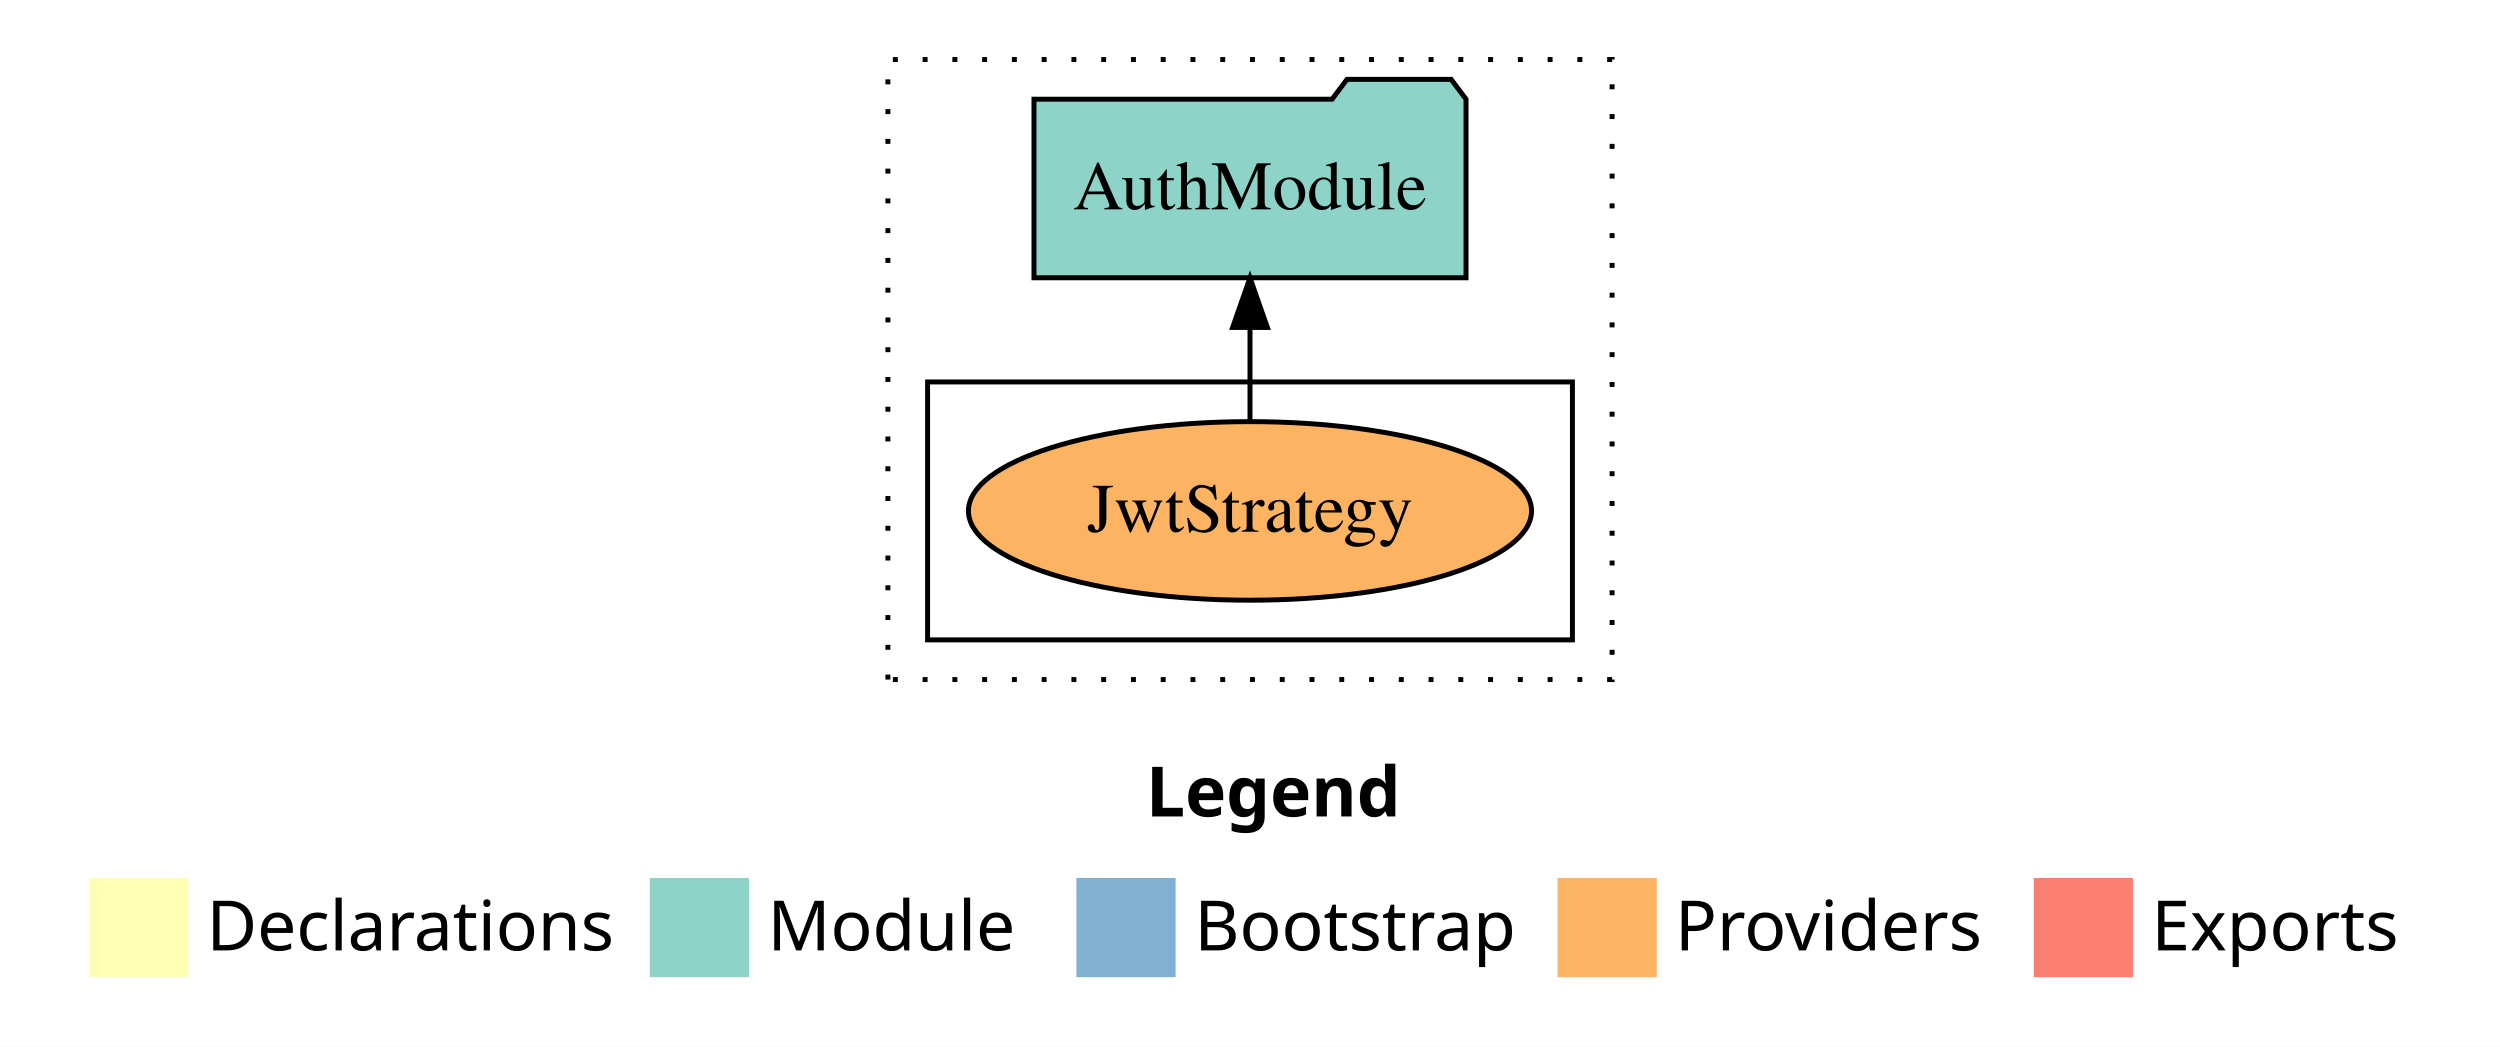
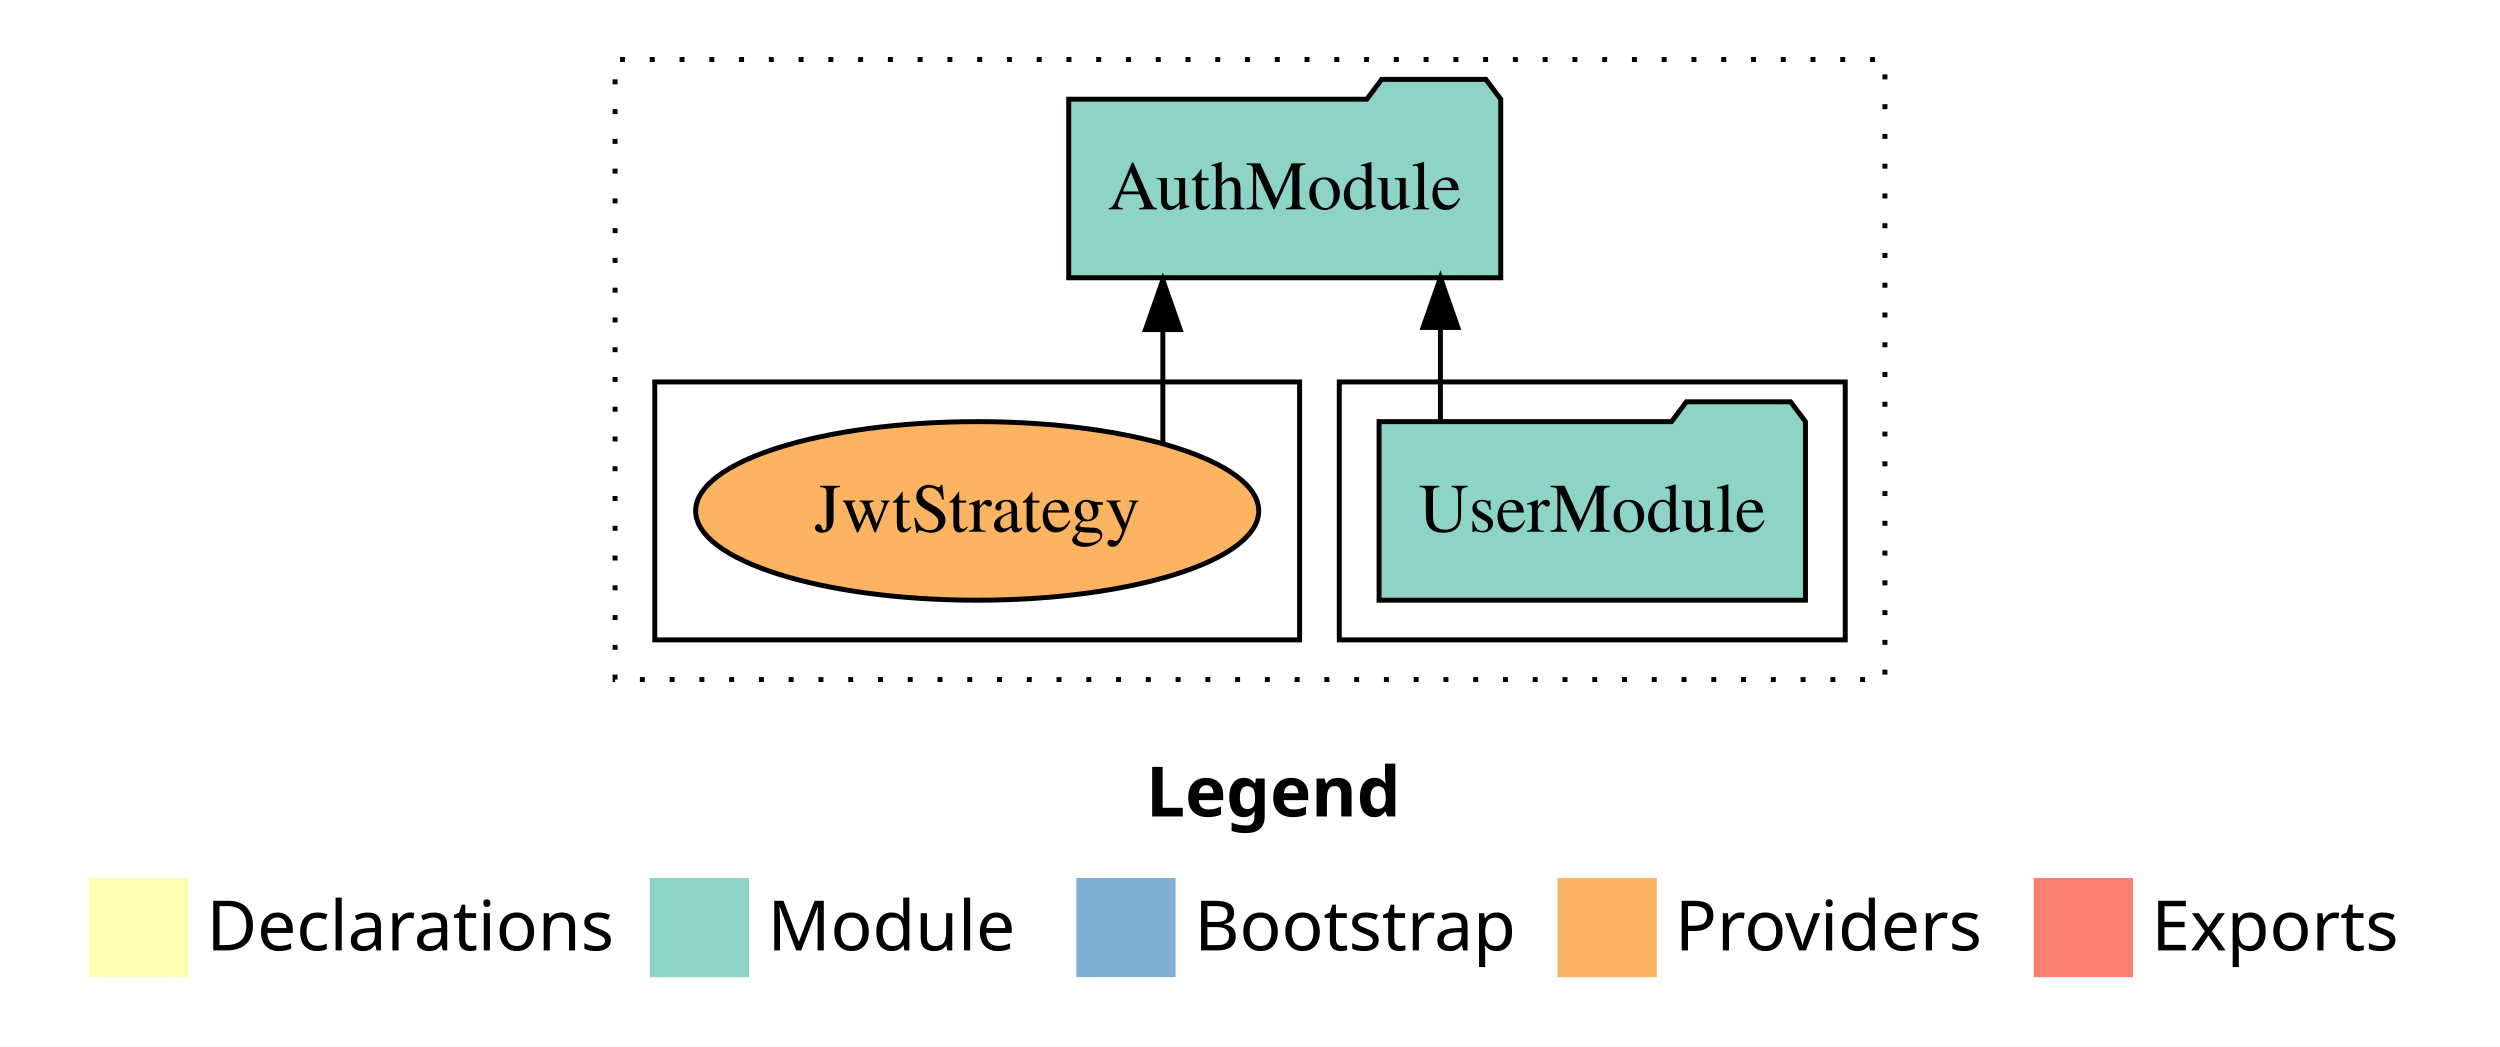
<svg xmlns="http://www.w3.org/2000/svg" width="504pt" height="211pt" viewBox="0.00 0.00 504.00 211.00">
  <g id="graph0" class="graph" transform="scale(1 1) rotate(0) translate(4 207)">
    <polygon fill="white" stroke="transparent" points="-4,4 -4,-207 500,-207 500,4 -4,4" />
    <text text-anchor="start" x="227.01" y="-42.4" font-family="sans-serif" font-weight="bold" font-size="14.00">Legend</text>
    <polygon fill="#ffffb3" stroke="transparent" points="14,-10 14,-30 34,-30 34,-10 14,-10" />
    <text text-anchor="start" x="37.63" y="-15.4" font-family="sans-serif" font-size="14.00">  Declarations</text>
    <polygon fill="#8dd3c7" stroke="transparent" points="127,-10 127,-30 147,-30 147,-10 127,-10" />
    <text text-anchor="start" x="150.73" y="-15.4" font-family="sans-serif" font-size="14.00">  Module</text>
    <polygon fill="#80b1d3" stroke="transparent" points="213,-10 213,-30 233,-30 233,-10 213,-10" />
    <text text-anchor="start" x="236.78" y="-15.4" font-family="sans-serif" font-size="14.00">  Bootstrap</text>
    <polygon fill="#fdb462" stroke="transparent" points="310,-10 310,-30 330,-30 330,-10 310,-10" />
    <text text-anchor="start" x="333.67" y="-15.4" font-family="sans-serif" font-size="14.00">  Providers</text>
    <polygon fill="#fb8072" stroke="transparent" points="406,-10 406,-30 426,-30 426,-10 406,-10" />
    <text text-anchor="start" x="429.73" y="-15.4" font-family="sans-serif" font-size="14.00">  Exports</text>
    <g id="clust1" class="cluster">
-       <polygon fill="none" stroke="black" stroke-dasharray="1,5" points="175,-70 175,-195 321,-195 321,-70 175,-70" />
+       <polygon fill="none" stroke="black" stroke-dasharray="1,5" points="120,-70 120,-195 376,-195 376,-70 120,-70" />
+     </g>
+     <g id="clust3" class="cluster">
+       <polygon fill="none" stroke="black" points="266,-78 266,-130 368,-130 368,-78 266,-78" />
    </g>
    <g id="clust6" class="cluster">
-       <polygon fill="none" stroke="black" points="183,-78 183,-130 313,-130 313,-78 183,-78" />
+       <polygon fill="none" stroke="black" points="128,-78 128,-130 258,-130 258,-78 128,-78" />
    </g>
    <g id="node1" class="node">
-       <ellipse fill="#fdb462" stroke="black" cx="248" cy="-104" rx="56.76" ry="18" />
-       <text text-anchor="middle" x="248" y="-99.8" font-family="Times,serif" font-size="14.00">JwtStrategy</text>
+       <polygon fill="#8dd3c7" stroke="black" points="359.98,-122 356.98,-126 335.98,-126 332.98,-122 274.02,-122 274.02,-86 359.98,-86 359.98,-122" />
+       <text text-anchor="middle" x="317" y="-99.8" font-family="Times,serif" font-size="14.00">UserModule</text>
    </g>
    <g id="node2" class="node">
-       <polygon fill="#8dd3c7" stroke="black" points="291.55,-187 288.55,-191 267.55,-191 264.55,-187 204.45,-187 204.45,-151 291.55,-151 291.55,-187" />
-       <text text-anchor="middle" x="248" y="-164.8" font-family="Times,serif" font-size="14.00">AuthModule</text>
+       <polygon fill="#8dd3c7" stroke="black" points="298.55,-187 295.55,-191 274.55,-191 271.55,-187 211.45,-187 211.45,-151 298.55,-151 298.55,-187" />
+       <text text-anchor="middle" x="255" y="-164.8" font-family="Times,serif" font-size="14.00">AuthModule</text>
    </g>
    <g id="edge1" class="edge">
-       <path fill="none" stroke="black" d="M248,-122.11C248,-122.11 248,-140.99 248,-140.99" />
-       <polygon fill="black" stroke="black" points="244.5,-140.99 248,-150.99 251.5,-140.99 244.5,-140.99" />
+       <path fill="none" stroke="black" d="M286.39,-122.11C286.39,-122.11 286.39,-140.99 286.39,-140.99" />
+       <polygon fill="black" stroke="black" points="282.89,-140.99 286.39,-150.99 289.89,-140.99 282.89,-140.99" />
+     </g>
+     <g id="node3" class="node">
+       <ellipse fill="#fdb462" stroke="black" cx="193" cy="-104" rx="56.76" ry="18" />
+       <text text-anchor="middle" x="193" y="-99.8" font-family="Times,serif" font-size="14.00">JwtStrategy</text>
+     </g>
+     <g id="edge2" class="edge">
+       <path fill="none" stroke="black" d="M230.43,-117.78C230.43,-117.78 230.43,-140.55 230.43,-140.55" />
+       <polygon fill="black" stroke="black" points="226.93,-140.55 230.43,-150.55 233.93,-140.55 226.93,-140.55" />
    </g>
  </g>
</svg>
